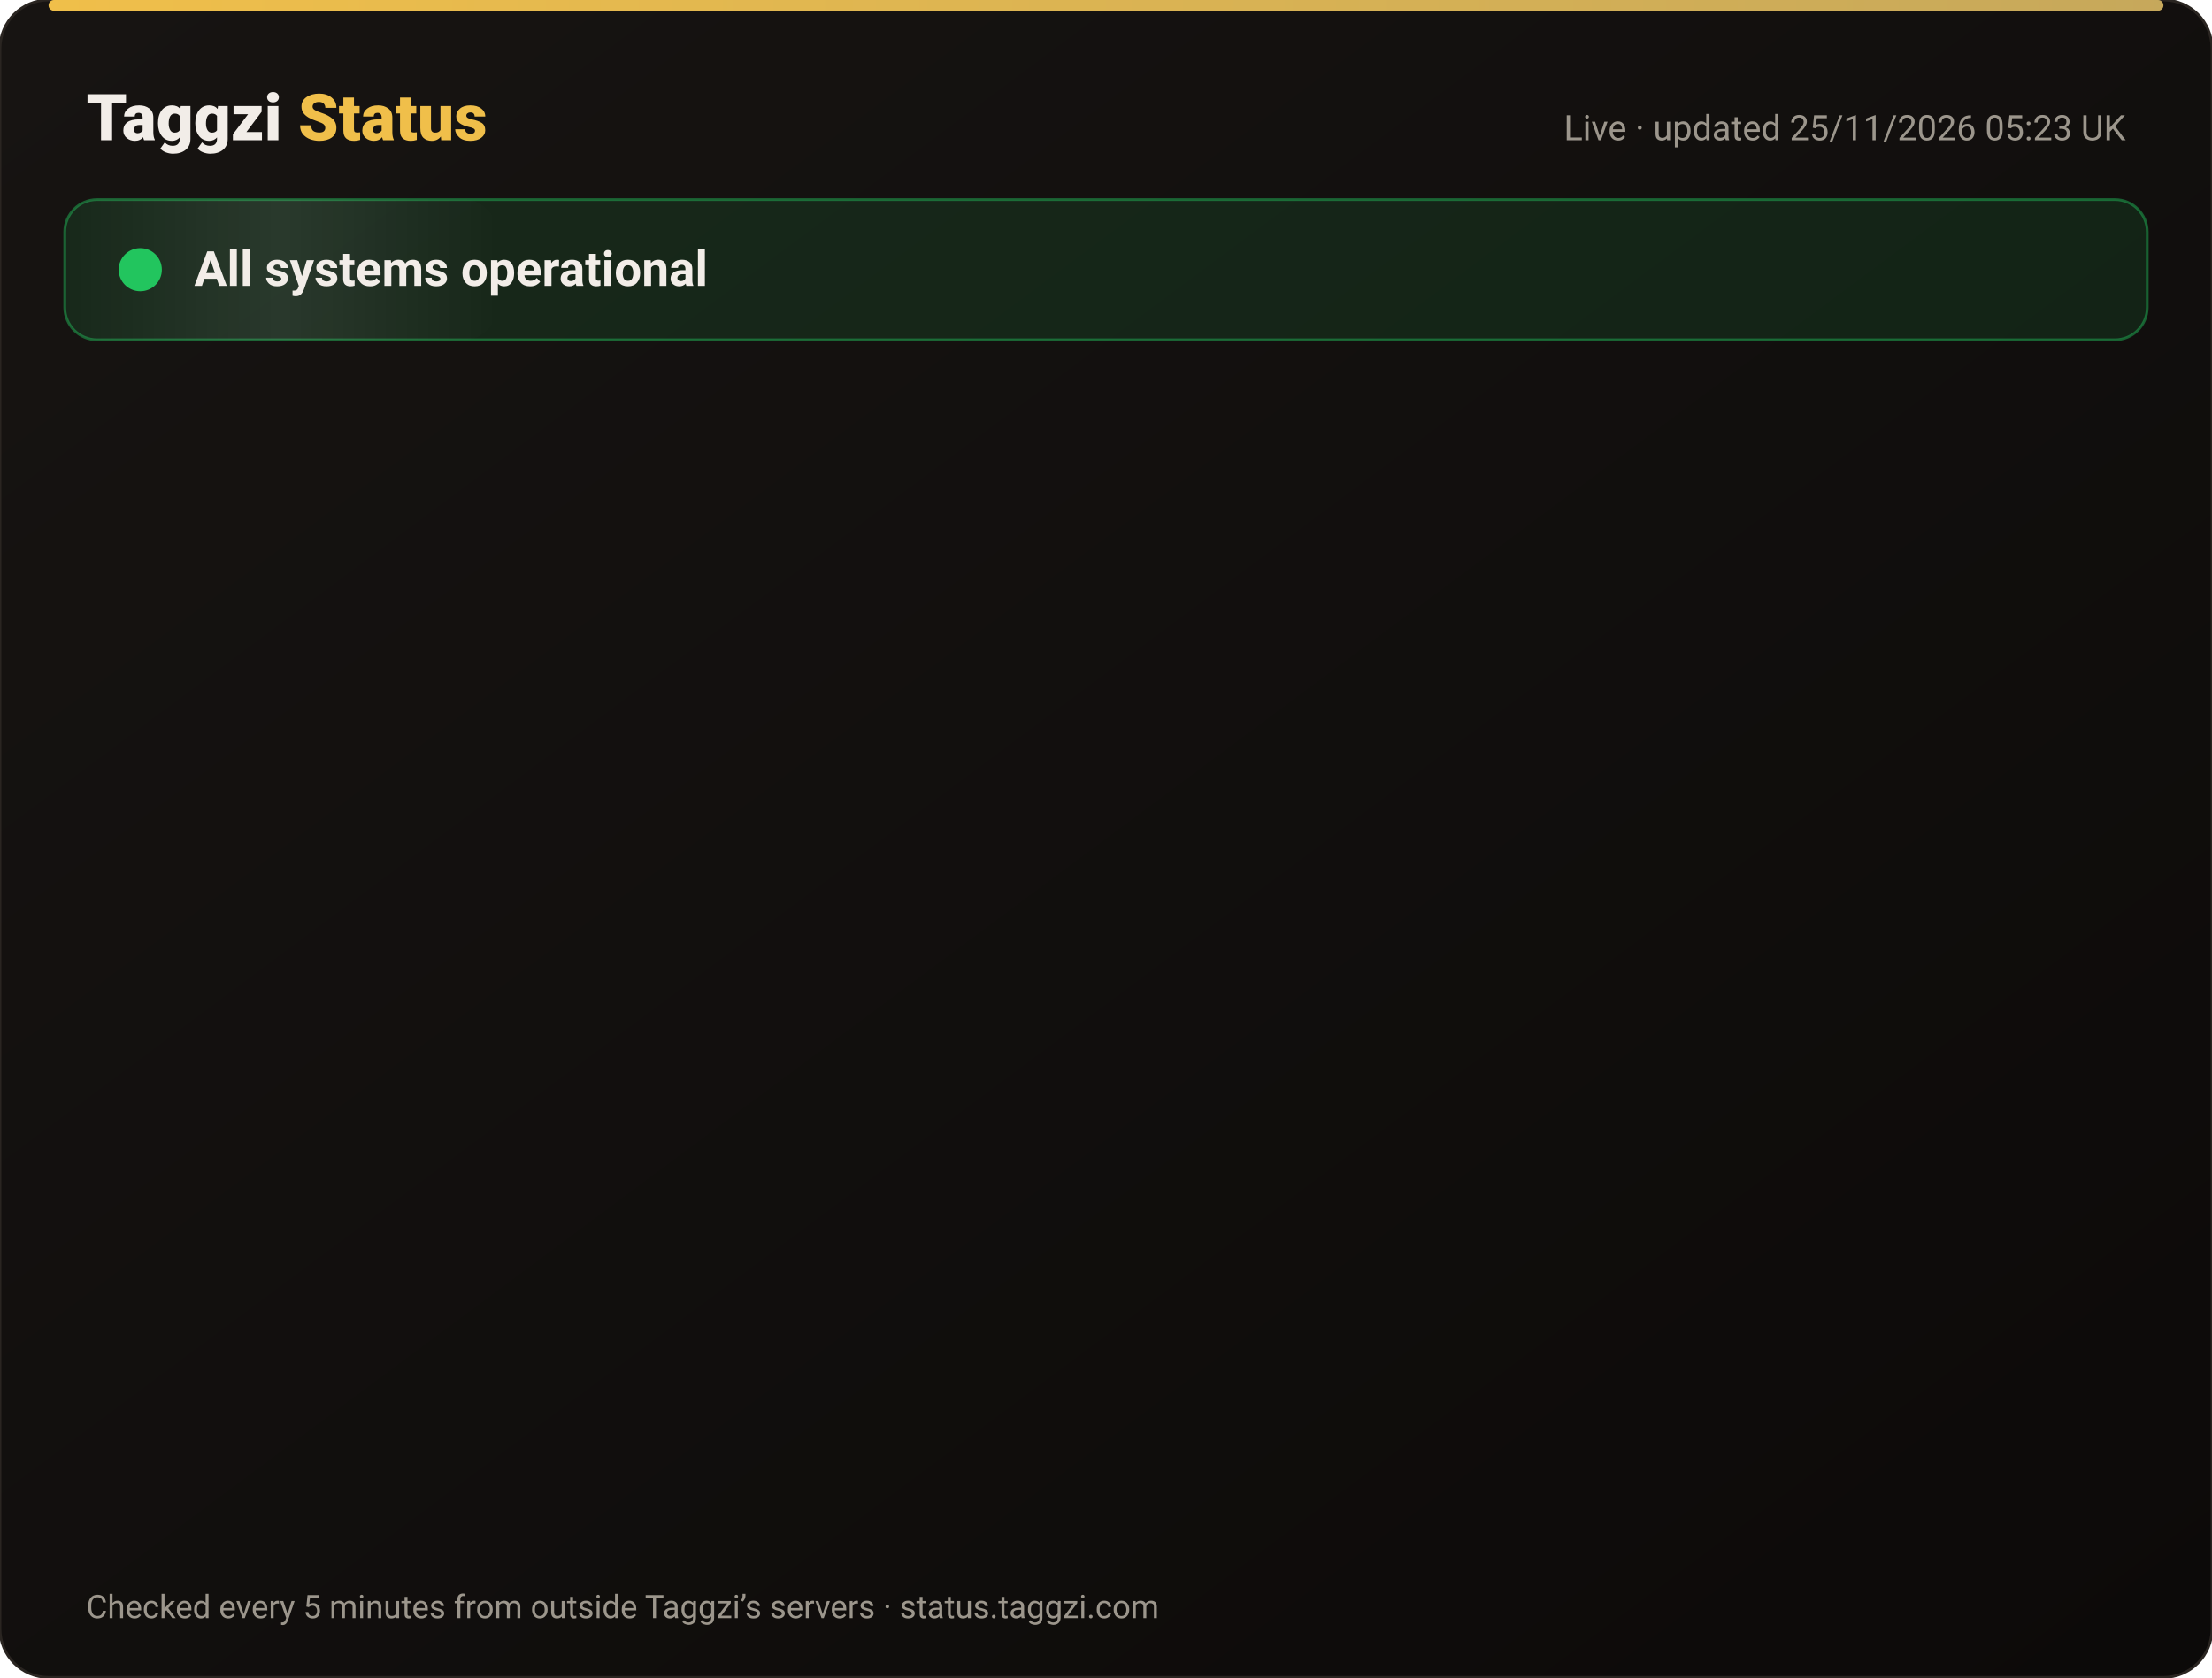
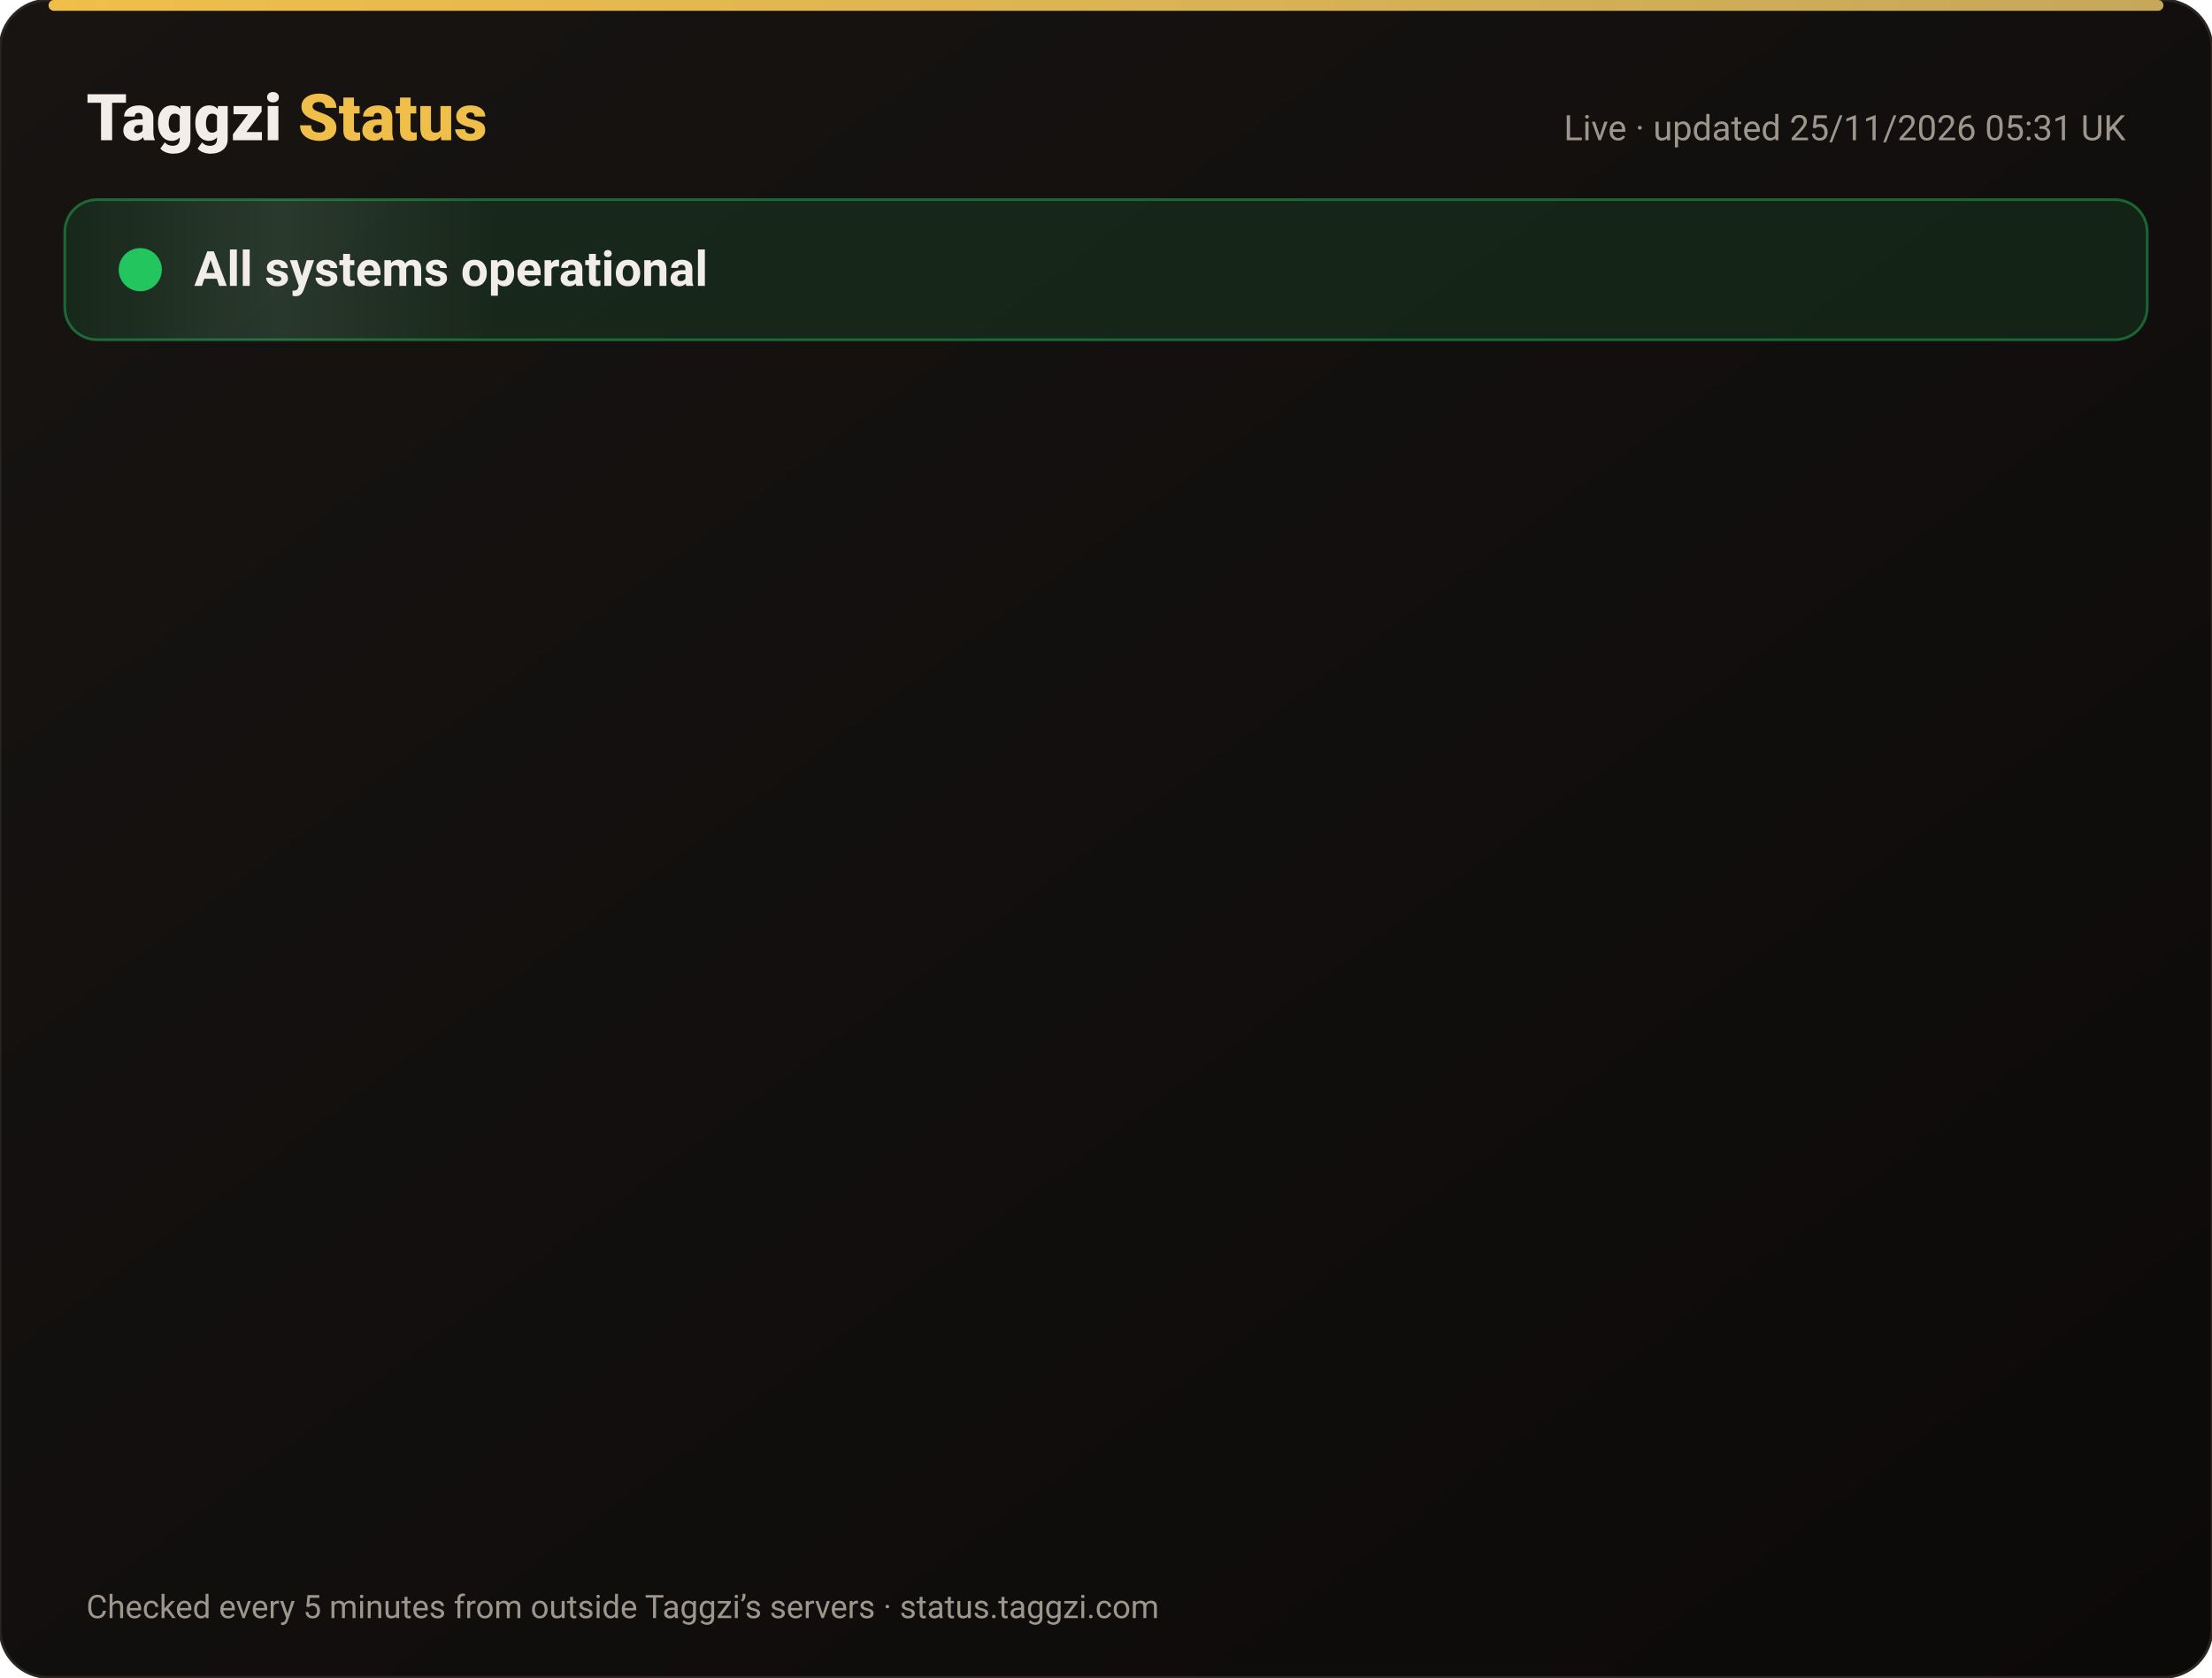
<svg xmlns="http://www.w3.org/2000/svg" width="820" height="622" viewBox="0 0 820 622" font-family="-apple-system,Segoe UI,Roboto,Helvetica,Arial,sans-serif">
  <defs>
    <linearGradient id="bg" x1="0" y1="0" x2="1" y2="1">
      <stop offset="0" stop-color="#171412" />
      <stop offset="1" stop-color="#0C0A09" />
    </linearGradient>
    <linearGradient id="gold" x1="0" x2="1">
      <stop offset="0" stop-color="#F0BF4A" />
      <stop offset="1" stop-color="#c6a85b" />
    </linearGradient>
    <linearGradient id="shine" x1="0" x2="1">
      <stop offset="0" stop-color="#fff" stop-opacity="0" />
      <stop offset=".5" stop-color="#fff" stop-opacity=".08" />
      <stop offset="1" stop-color="#fff" stop-opacity="0" />
    </linearGradient>
  </defs>
  <rect width="820" height="622" rx="18" fill="url(#bg)" stroke="#2a2521" />
  <rect x="18" y="0" width="784" height="4" rx="2" fill="url(#gold)" />
  <text x="32" y="52" font-size="24" font-weight="800" fill="#F2EDE8">Taggzi <tspan fill="#F0BF4A">Status</tspan>
  </text>
-   <text x="788" y="52" font-size="13" fill="#9C968C" text-anchor="end">Live · updated 25/11/2026 05:23 UK</text>
+   <text x="788" y="52" font-size="13" fill="#9C968C" text-anchor="end">Live · updated 25/11/2026 05:31 UK</text>
  <rect x="24" y="74" width="772" height="52" rx="12" fill="#22c55e" fill-opacity=".12" stroke="#22c55e" stroke-opacity=".45" />
  <rect x="24" y="74" width="160" height="52" rx="12" fill="url(#shine)">
    <animate attributeName="x" from="-160" to="820" dur="4s" repeatCount="indefinite" />
  </rect>
  <circle cx="52" cy="100" r="7" fill="#22c55e" />
  <circle cx="52" cy="100" r="7" fill="none" stroke="#22c55e" stroke-width="2">
    <animate attributeName="r" values="7;15;7" dur="2s" repeatCount="indefinite" />
    <animate attributeName="opacity" values=".9;0;.9" dur="2s" repeatCount="indefinite" />
  </circle>
  <text x="72" y="106" font-size="18" font-weight="700" fill="#F2EDE8">All systems operational</text>
  <g opacity="0">
    <animate attributeName="opacity" from="0" to="1" begin="0.00s" dur=".6s" fill="freeze" />
    <line x1="32" y1="188" x2="788" y2="188" stroke="#2a2521" />
    <circle cx="44" cy="166" r="6" fill="#22c55e">
      <animate attributeName="opacity" values="1;.45;1" dur="2.4s" begin="0.00s" repeatCount="indefinite" />
    </circle>
    <text x="62" y="171" font-size="15" font-weight="650" fill="#F2EDE8">Website</text>
    <text x="630" y="171" font-size="13" fill="#9C968C" text-anchor="end">99.98% uptime</text>
    <rect x="648" y="154" width="140" height="24" rx="12" fill="#22c55e" fill-opacity=".14" stroke="#22c55e" stroke-opacity=".5" />
    <text x="718" y="171" font-size="12" font-weight="700" fill="#22c55e" text-anchor="middle">Operational</text>
  </g>
  <g opacity="0">
    <animate attributeName="opacity" from="0" to="1" begin="0.15s" dur=".6s" fill="freeze" />
    <line x1="32" y1="234" x2="788" y2="234" stroke="#2a2521" />
    <circle cx="44" cy="212" r="6" fill="#22c55e">
      <animate attributeName="opacity" values="1;.45;1" dur="2.4s" begin="0.15s" repeatCount="indefinite" />
    </circle>
    <text x="62" y="217" font-size="15" font-weight="650" fill="#F2EDE8">Tag scans</text>
    <text x="630" y="217" font-size="13" fill="#9C968C" text-anchor="end">99.98% uptime</text>
    <rect x="648" y="200" width="140" height="24" rx="12" fill="#22c55e" fill-opacity=".14" stroke="#22c55e" stroke-opacity=".5" />
    <text x="718" y="217" font-size="12" font-weight="700" fill="#22c55e" text-anchor="middle">Operational</text>
  </g>
  <g opacity="0">
    <animate attributeName="opacity" from="0" to="1" begin="0.30s" dur=".6s" fill="freeze" />
    <line x1="32" y1="280" x2="788" y2="280" stroke="#2a2521" />
    <circle cx="44" cy="258" r="6" fill="#22c55e">
      <animate attributeName="opacity" values="1;.45;1" dur="2.4s" begin="0.30s" repeatCount="indefinite" />
    </circle>
    <text x="62" y="263" font-size="15" font-weight="650" fill="#F2EDE8">Manual tag lookup</text>
    <text x="630" y="263" font-size="13" fill="#9C968C" text-anchor="end">99.98% uptime</text>
    <rect x="648" y="246" width="140" height="24" rx="12" fill="#22c55e" fill-opacity=".14" stroke="#22c55e" stroke-opacity=".5" />
    <text x="718" y="263" font-size="12" font-weight="700" fill="#22c55e" text-anchor="middle">Operational</text>
  </g>
  <g opacity="0">
    <animate attributeName="opacity" from="0" to="1" begin="0.45s" dur=".6s" fill="freeze" />
    <line x1="32" y1="326" x2="788" y2="326" stroke="#2a2521" />
    <circle cx="44" cy="304" r="6" fill="#22c55e">
      <animate attributeName="opacity" values="1;.45;1" dur="2.4s" begin="0.45s" repeatCount="indefinite" />
    </circle>
    <text x="62" y="309" font-size="15" font-weight="650" fill="#F2EDE8">App &amp; login</text>
    <text x="630" y="309" font-size="13" fill="#9C968C" text-anchor="end">99.98% uptime</text>
    <rect x="648" y="292" width="140" height="24" rx="12" fill="#22c55e" fill-opacity=".14" stroke="#22c55e" stroke-opacity=".5" />
    <text x="718" y="309" font-size="12" font-weight="700" fill="#22c55e" text-anchor="middle">Operational</text>
  </g>
  <g opacity="0">
    <animate attributeName="opacity" from="0" to="1" begin="0.60s" dur=".6s" fill="freeze" />
    <line x1="32" y1="372" x2="788" y2="372" stroke="#2a2521" />
    <circle cx="44" cy="350" r="6" fill="#22c55e">
      <animate attributeName="opacity" values="1;.45;1" dur="2.4s" begin="0.60s" repeatCount="indefinite" />
    </circle>
    <text x="62" y="355" font-size="15" font-weight="650" fill="#F2EDE8">Community alerts</text>
    <text x="630" y="355" font-size="13" fill="#9C968C" text-anchor="end">99.98% uptime</text>
    <rect x="648" y="338" width="140" height="24" rx="12" fill="#22c55e" fill-opacity=".14" stroke="#22c55e" stroke-opacity=".5" />
    <text x="718" y="355" font-size="12" font-weight="700" fill="#22c55e" text-anchor="middle">Operational</text>
  </g>
  <g opacity="0">
    <animate attributeName="opacity" from="0" to="1" begin="0.75s" dur=".6s" fill="freeze" />
    <line x1="32" y1="418" x2="788" y2="418" stroke="#2a2521" />
    <circle cx="44" cy="396" r="6" fill="#22c55e">
      <animate attributeName="opacity" values="1;.45;1" dur="2.4s" begin="0.75s" repeatCount="indefinite" />
    </circle>
    <text x="62" y="401" font-size="15" font-weight="650" fill="#F2EDE8">Private calling</text>
    <text x="630" y="401" font-size="13" fill="#9C968C" text-anchor="end">99.98% uptime</text>
    <rect x="648" y="384" width="140" height="24" rx="12" fill="#22c55e" fill-opacity=".14" stroke="#22c55e" stroke-opacity=".5" />
    <text x="718" y="401" font-size="12" font-weight="700" fill="#22c55e" text-anchor="middle">Operational</text>
  </g>
  <g opacity="0">
    <animate attributeName="opacity" from="0" to="1" begin="0.90s" dur=".6s" fill="freeze" />
    <line x1="32" y1="464" x2="788" y2="464" stroke="#2a2521" />
    <circle cx="44" cy="442" r="6" fill="#22c55e">
      <animate attributeName="opacity" values="1;.45;1" dur="2.4s" begin="0.90s" repeatCount="indefinite" />
    </circle>
    <text x="62" y="447" font-size="15" font-weight="650" fill="#F2EDE8">Payments</text>
    <text x="630" y="447" font-size="13" fill="#9C968C" text-anchor="end">99.97% uptime</text>
    <rect x="648" y="430" width="140" height="24" rx="12" fill="#22c55e" fill-opacity=".14" stroke="#22c55e" stroke-opacity=".5" />
    <text x="718" y="447" font-size="12" font-weight="700" fill="#22c55e" text-anchor="middle">Operational</text>
  </g>
  <g opacity="0">
    <animate attributeName="opacity" from="0" to="1" begin="1.05s" dur=".6s" fill="freeze" />
    <line x1="32" y1="510" x2="788" y2="510" stroke="#2a2521" />
    <circle cx="44" cy="488" r="6" fill="#22c55e">
      <animate attributeName="opacity" values="1;.45;1" dur="2.4s" begin="1.05s" repeatCount="indefinite" />
    </circle>
    <text x="62" y="493" font-size="15" font-weight="650" fill="#F2EDE8">Email &amp; support</text>
    <text x="630" y="493" font-size="13" fill="#9C968C" text-anchor="end">99.98% uptime</text>
    <rect x="648" y="476" width="140" height="24" rx="12" fill="#22c55e" fill-opacity=".14" stroke="#22c55e" stroke-opacity=".5" />
    <text x="718" y="493" font-size="12" font-weight="700" fill="#22c55e" text-anchor="middle">Operational</text>
  </g>
  <g opacity="0">
    <animate attributeName="opacity" from="0" to="1" begin="1.20s" dur=".6s" fill="freeze" />
    <line x1="32" y1="556" x2="788" y2="556" stroke="#2a2521" />
    <circle cx="44" cy="534" r="6" fill="#22c55e">
      <animate attributeName="opacity" values="1;.45;1" dur="2.4s" begin="1.20s" repeatCount="indefinite" />
    </circle>
    <text x="62" y="539" font-size="15" font-weight="650" fill="#F2EDE8">Secure connection (SSL)</text>
    <text x="630" y="539" font-size="13" fill="#9C968C" text-anchor="end">100.00% uptime</text>
    <rect x="648" y="522" width="140" height="24" rx="12" fill="#22c55e" fill-opacity=".14" stroke="#22c55e" stroke-opacity=".5" />
    <text x="718" y="539" font-size="12" font-weight="700" fill="#22c55e" text-anchor="middle">Operational</text>
  </g>
  <text x="32" y="600" font-size="12" fill="#9C968C">Checked every 5 minutes from outside Taggzi’s servers · status.taggzi.com</text>
</svg>
